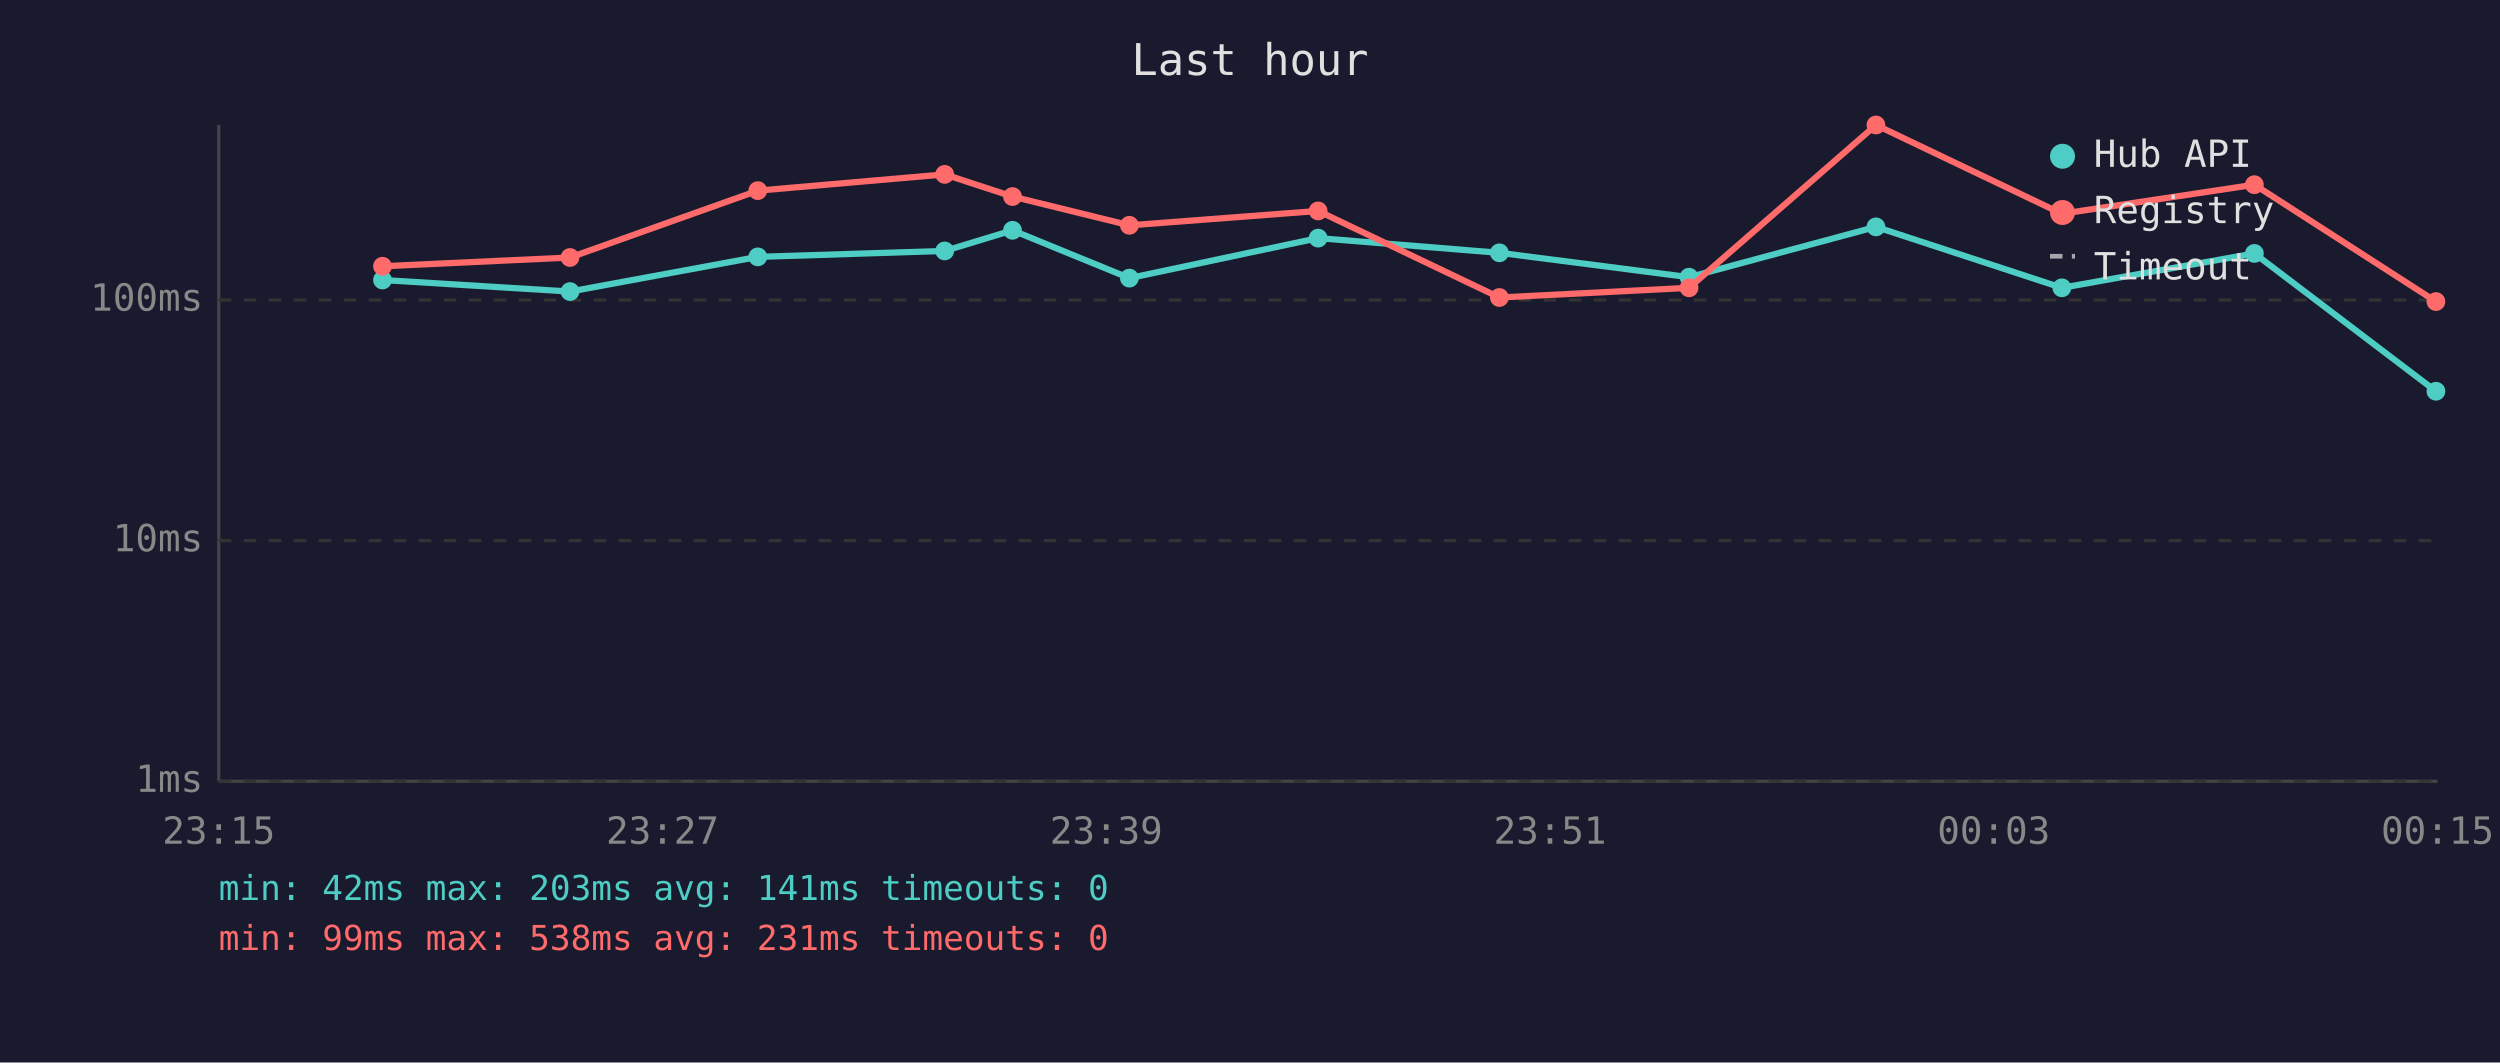
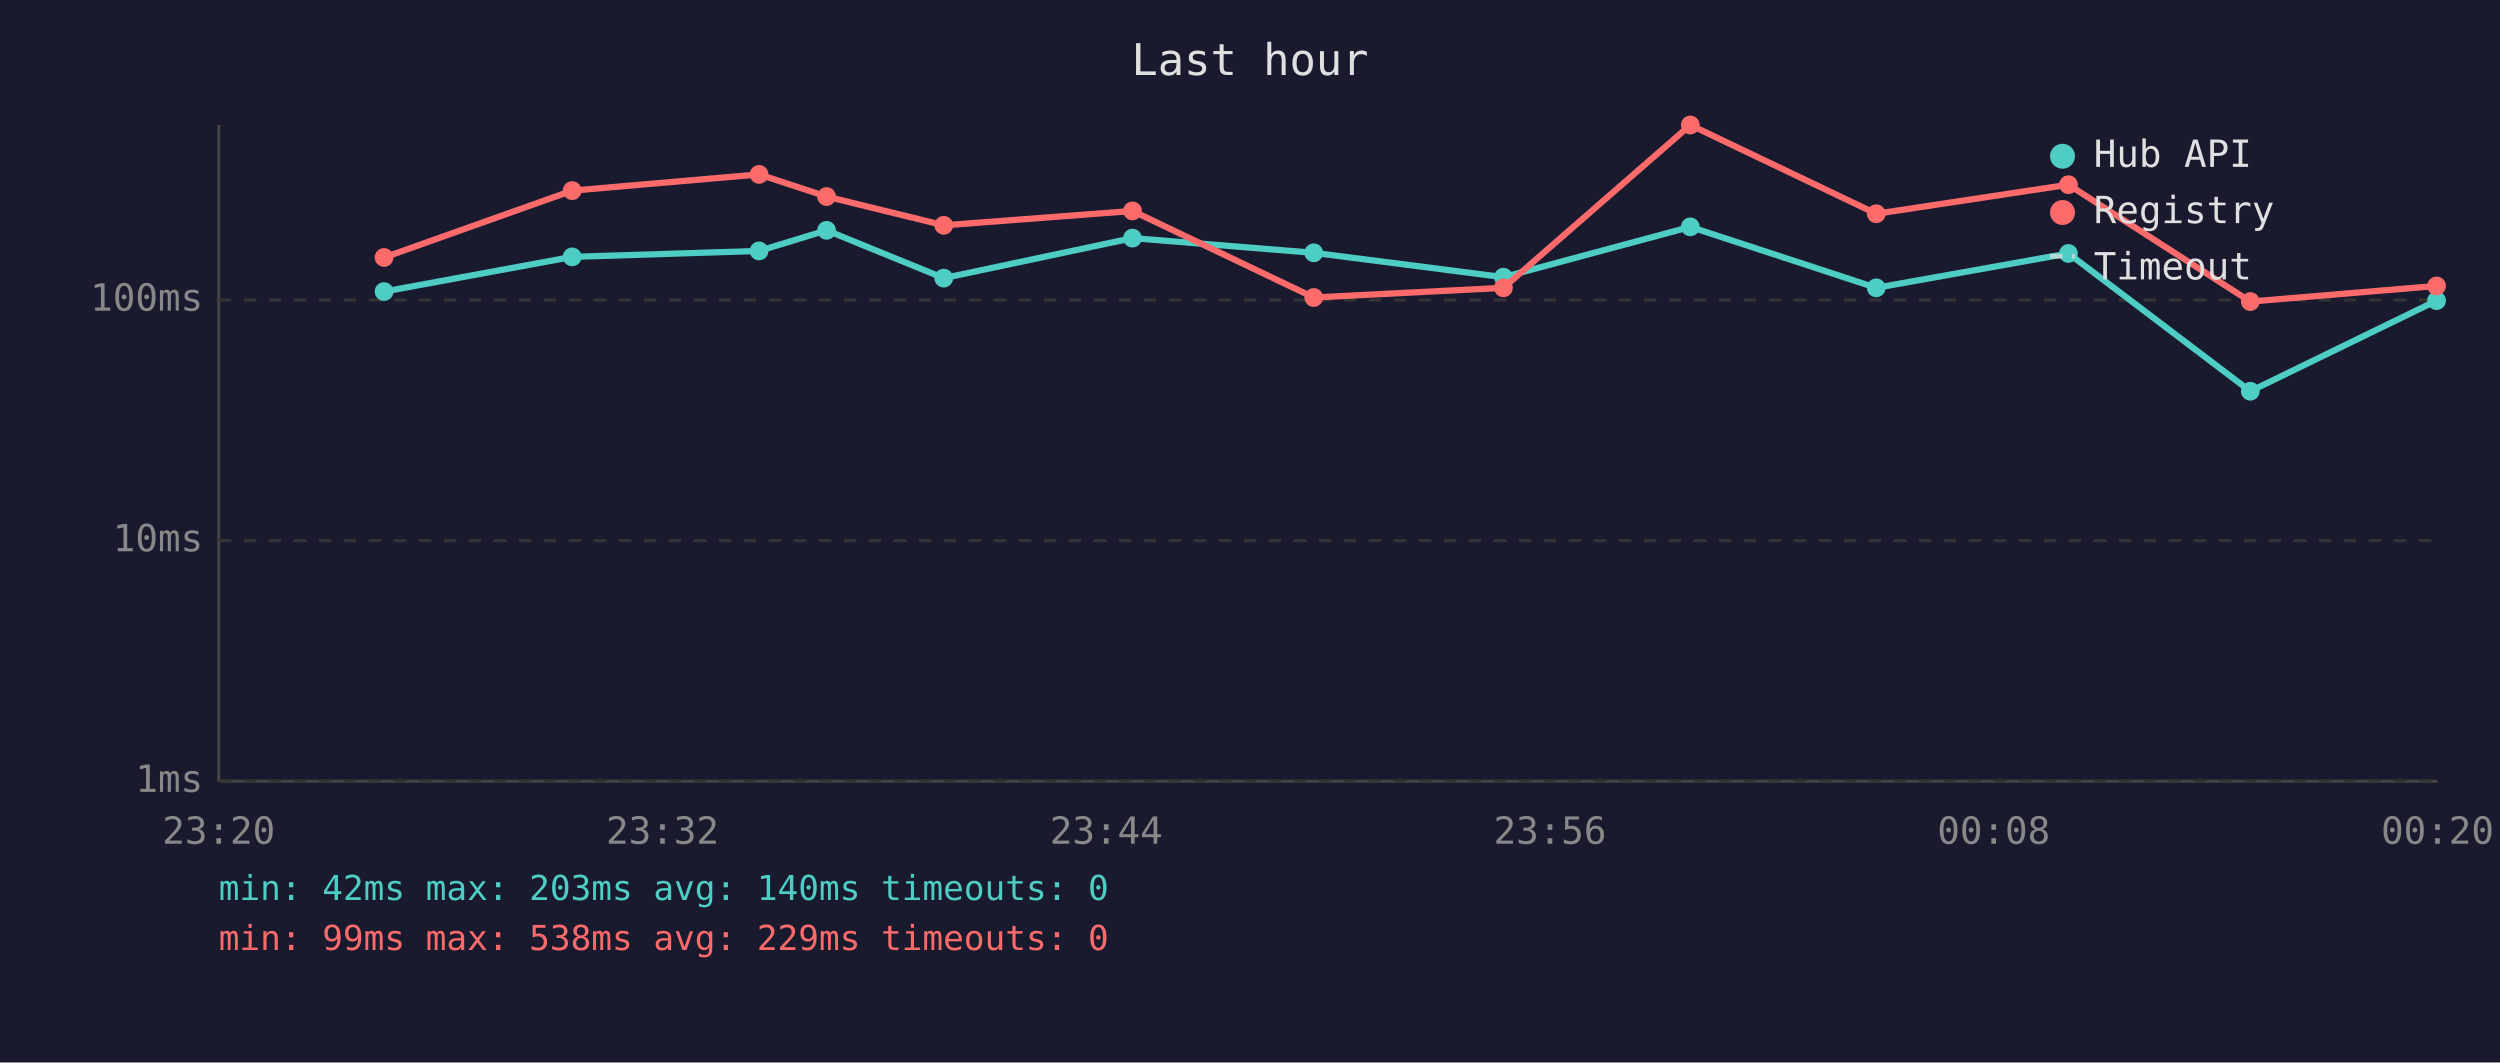
<svg xmlns="http://www.w3.org/2000/svg" viewBox="0 0 800 340" font-family="monospace" font-size="12">
  <rect width="800" height="340" fill="#1a1a2e" />
  <text x="400" y="24" fill="#e0e0e0" font-size="14" text-anchor="middle">Last hour</text>
  <line x1="70" y1="40" x2="70" y2="250" stroke="#444" stroke-width="1" />
  <line x1="70" y1="250" x2="780" y2="250" stroke="#444" stroke-width="1" />
  <line x1="70" y1="250" x2="780" y2="250" stroke="#333" stroke-width="1" stroke-dasharray="4" />
  <text x="65" y="250" fill="#888" text-anchor="end" dominant-baseline="middle">1ms</text>
  <line x1="70" y1="173" x2="780" y2="173" stroke="#333" stroke-width="1" stroke-dasharray="4" />
  <text x="65" y="173" fill="#888" text-anchor="end" dominant-baseline="middle">10ms</text>
  <line x1="70" y1="96" x2="780" y2="96" stroke="#333" stroke-width="1" stroke-dasharray="4" />
  <text x="65" y="96" fill="#888" text-anchor="end" dominant-baseline="middle">100ms</text>
-   <text x="70" y="270" fill="#888" text-anchor="middle">23:15</text>
-   <text x="212" y="270" fill="#888" text-anchor="middle">23:27</text>
-   <text x="354" y="270" fill="#888" text-anchor="middle">23:39</text>
-   <text x="496" y="270" fill="#888" text-anchor="middle">23:51</text>
-   <text x="638" y="270" fill="#888" text-anchor="middle">00:03</text>
-   <text x="780" y="270" fill="#888" text-anchor="middle">00:15</text>
-   <polyline points="122.4,89.6 182.4,93.3 242.5,82.2 302.3,80.3 324.0,73.7 361.4,89.0 421.8,76.2 479.8,80.9 540.5,88.7 600.3,72.6 659.8,92.1 721.4,81.1 779.5,125.2" fill="none" stroke="#4ecdc4" stroke-width="2" opacity="1" />
-   <circle cx="122.4" cy="89.6" r="3" fill="#4ecdc4" />
-   <circle cx="182.4" cy="93.3" r="3" fill="#4ecdc4" />
-   <circle cx="242.5" cy="82.2" r="3" fill="#4ecdc4" />
-   <circle cx="302.3" cy="80.3" r="3" fill="#4ecdc4" />
-   <circle cx="324.0" cy="73.7" r="3" fill="#4ecdc4" />
-   <circle cx="361.4" cy="89.0" r="3" fill="#4ecdc4" />
-   <circle cx="421.8" cy="76.2" r="3" fill="#4ecdc4" />
-   <circle cx="479.8" cy="80.9" r="3" fill="#4ecdc4" />
-   <circle cx="540.5" cy="88.7" r="3" fill="#4ecdc4" />
-   <circle cx="600.3" cy="72.6" r="3" fill="#4ecdc4" />
-   <circle cx="659.8" cy="92.1" r="3" fill="#4ecdc4" />
-   <circle cx="721.4" cy="81.1" r="3" fill="#4ecdc4" />
-   <circle cx="779.5" cy="125.2" r="3" fill="#4ecdc4" />
-   <polyline points="122.4,85.2 182.4,82.4 242.5,61.0 302.3,55.8 324.0,62.9 361.4,72.1 421.8,67.5 479.8,95.2 540.5,92.1 600.3,40.0 659.8,68.4 721.4,59.1 779.5,96.5" fill="none" stroke="#ff6b6b" stroke-width="2" opacity="1" />
-   <circle cx="122.4" cy="85.2" r="3" fill="#ff6b6b" />
-   <circle cx="182.4" cy="82.4" r="3" fill="#ff6b6b" />
-   <circle cx="242.5" cy="61.0" r="3" fill="#ff6b6b" />
-   <circle cx="302.3" cy="55.8" r="3" fill="#ff6b6b" />
-   <circle cx="324.0" cy="62.9" r="3" fill="#ff6b6b" />
-   <circle cx="361.4" cy="72.1" r="3" fill="#ff6b6b" />
-   <circle cx="421.8" cy="67.5" r="3" fill="#ff6b6b" />
-   <circle cx="479.8" cy="95.2" r="3" fill="#ff6b6b" />
-   <circle cx="540.5" cy="92.1" r="3" fill="#ff6b6b" />
-   <circle cx="600.3" cy="40.0" r="3" fill="#ff6b6b" />
-   <circle cx="659.8" cy="68.4" r="3" fill="#ff6b6b" />
-   <circle cx="721.4" cy="59.1" r="3" fill="#ff6b6b" />
-   <circle cx="779.5" cy="96.5" r="3" fill="#ff6b6b" />
+   <text x="70" y="270" fill="#888" text-anchor="middle">23:20</text>
+   <text x="212" y="270" fill="#888" text-anchor="middle">23:32</text>
+   <text x="354" y="270" fill="#888" text-anchor="middle">23:44</text>
+   <text x="496" y="270" fill="#888" text-anchor="middle">23:56</text>
+   <text x="638" y="270" fill="#888" text-anchor="middle">00:08</text>
+   <text x="780" y="270" fill="#888" text-anchor="middle">00:20</text>
+   <polyline points="122.9,93.3 183.1,82.2 242.9,80.3 264.5,73.7 302.0,89.0 362.4,76.2 420.4,80.9 481.1,88.7 540.9,72.6 600.4,92.1 661.9,81.1 720.1,125.2 779.7,96.2" fill="none" stroke="#4ecdc4" stroke-width="2" opacity="1" />
+   <circle cx="122.9" cy="93.3" r="3" fill="#4ecdc4" />
+   <circle cx="183.1" cy="82.2" r="3" fill="#4ecdc4" />
+   <circle cx="242.9" cy="80.3" r="3" fill="#4ecdc4" />
+   <circle cx="264.5" cy="73.7" r="3" fill="#4ecdc4" />
+   <circle cx="302.0" cy="89.0" r="3" fill="#4ecdc4" />
+   <circle cx="362.4" cy="76.2" r="3" fill="#4ecdc4" />
+   <circle cx="420.4" cy="80.9" r="3" fill="#4ecdc4" />
+   <circle cx="481.1" cy="88.7" r="3" fill="#4ecdc4" />
+   <circle cx="540.9" cy="72.6" r="3" fill="#4ecdc4" />
+   <circle cx="600.4" cy="92.1" r="3" fill="#4ecdc4" />
+   <circle cx="661.9" cy="81.1" r="3" fill="#4ecdc4" />
+   <circle cx="720.1" cy="125.2" r="3" fill="#4ecdc4" />
+   <circle cx="779.7" cy="96.2" r="3" fill="#4ecdc4" />
+   <polyline points="122.9,82.4 183.1,61.0 242.9,55.8 264.5,62.9 302.0,72.1 362.4,67.5 420.4,95.2 481.1,92.1 540.9,40.0 600.4,68.4 661.9,59.1 720.1,96.5 779.7,91.5" fill="none" stroke="#ff6b6b" stroke-width="2" opacity="1" />
+   <circle cx="122.9" cy="82.4" r="3" fill="#ff6b6b" />
+   <circle cx="183.1" cy="61.0" r="3" fill="#ff6b6b" />
+   <circle cx="242.9" cy="55.8" r="3" fill="#ff6b6b" />
+   <circle cx="264.5" cy="62.9" r="3" fill="#ff6b6b" />
+   <circle cx="302.0" cy="72.1" r="3" fill="#ff6b6b" />
+   <circle cx="362.4" cy="67.5" r="3" fill="#ff6b6b" />
+   <circle cx="420.4" cy="95.2" r="3" fill="#ff6b6b" />
+   <circle cx="481.1" cy="92.1" r="3" fill="#ff6b6b" />
+   <circle cx="540.9" cy="40.0" r="3" fill="#ff6b6b" />
+   <circle cx="600.4" cy="68.4" r="3" fill="#ff6b6b" />
+   <circle cx="661.9" cy="59.1" r="3" fill="#ff6b6b" />
+   <circle cx="720.1" cy="96.5" r="3" fill="#ff6b6b" />
+   <circle cx="779.7" cy="91.5" r="3" fill="#ff6b6b" />
  <circle cx="660" cy="50" r="4" fill="#4ecdc4" />
  <text x="670" y="50" fill="#e0e0e0" dominant-baseline="middle">Hub API</text>
  <circle cx="660" cy="68" r="4" fill="#ff6b6b" />
  <text x="670" y="68" fill="#e0e0e0" dominant-baseline="middle">Registry</text>
  <line x1="656" y1="82" x2="664" y2="82" stroke="#e0e0e0" stroke-width="1.5" stroke-dasharray="4,3" opacity="0.7" />
  <text x="670" y="86" fill="#e0e0e0" dominant-baseline="middle">Timeout</text>
-   <text x="70" y="288" fill="#4ecdc4" font-size="11">min: 42ms  max: 203ms  avg: 141ms  timeouts: 0</text>
-   <text x="70" y="304" fill="#ff6b6b" font-size="11">min: 99ms  max: 538ms  avg: 231ms  timeouts: 0</text>
+   <text x="70" y="288" fill="#4ecdc4" font-size="11">min: 42ms  max: 203ms  avg: 140ms  timeouts: 0</text>
+   <text x="70" y="304" fill="#ff6b6b" font-size="11">min: 99ms  max: 538ms  avg: 229ms  timeouts: 0</text>
</svg>
